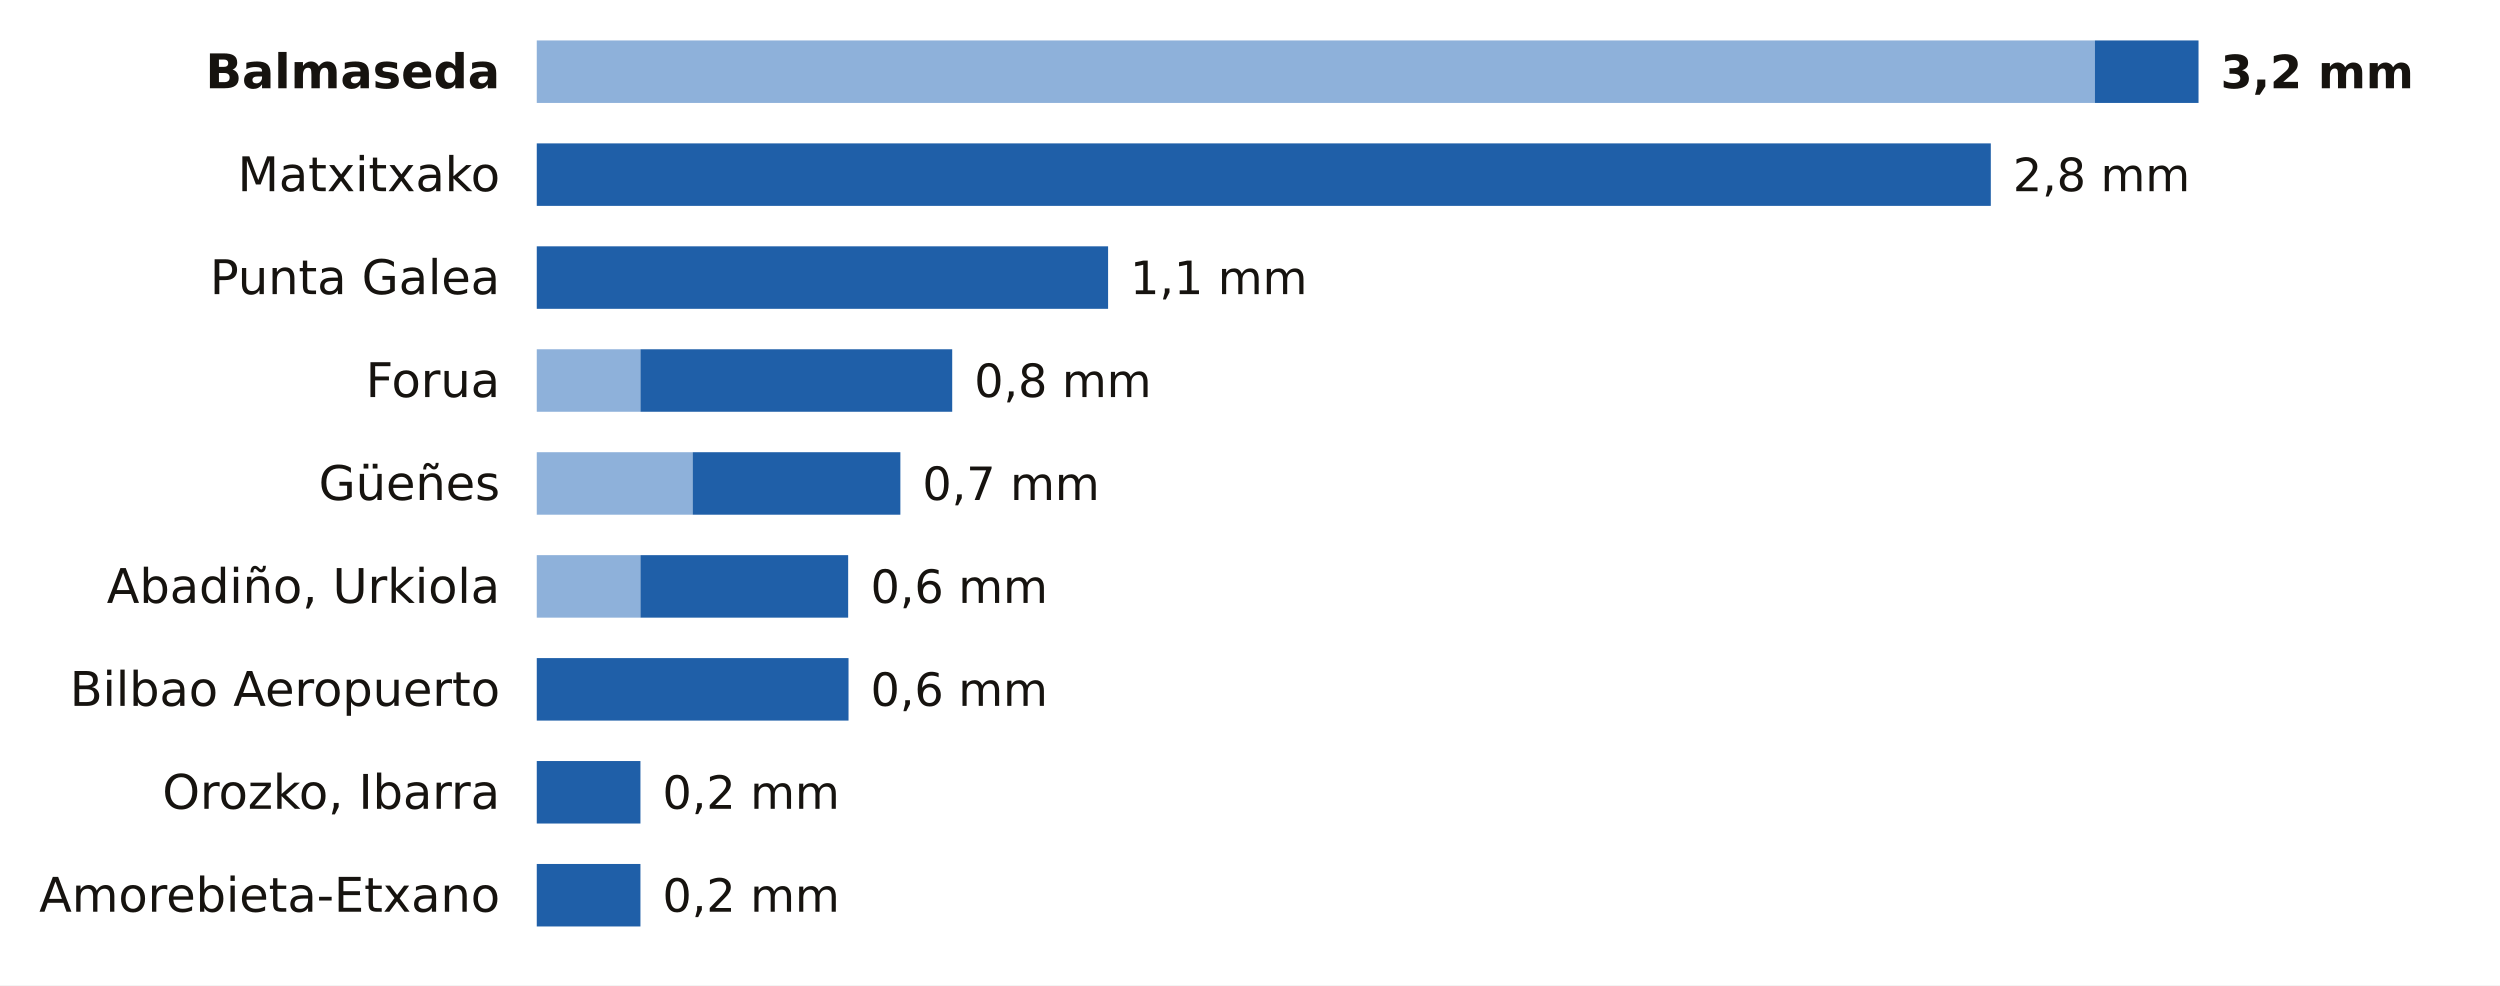
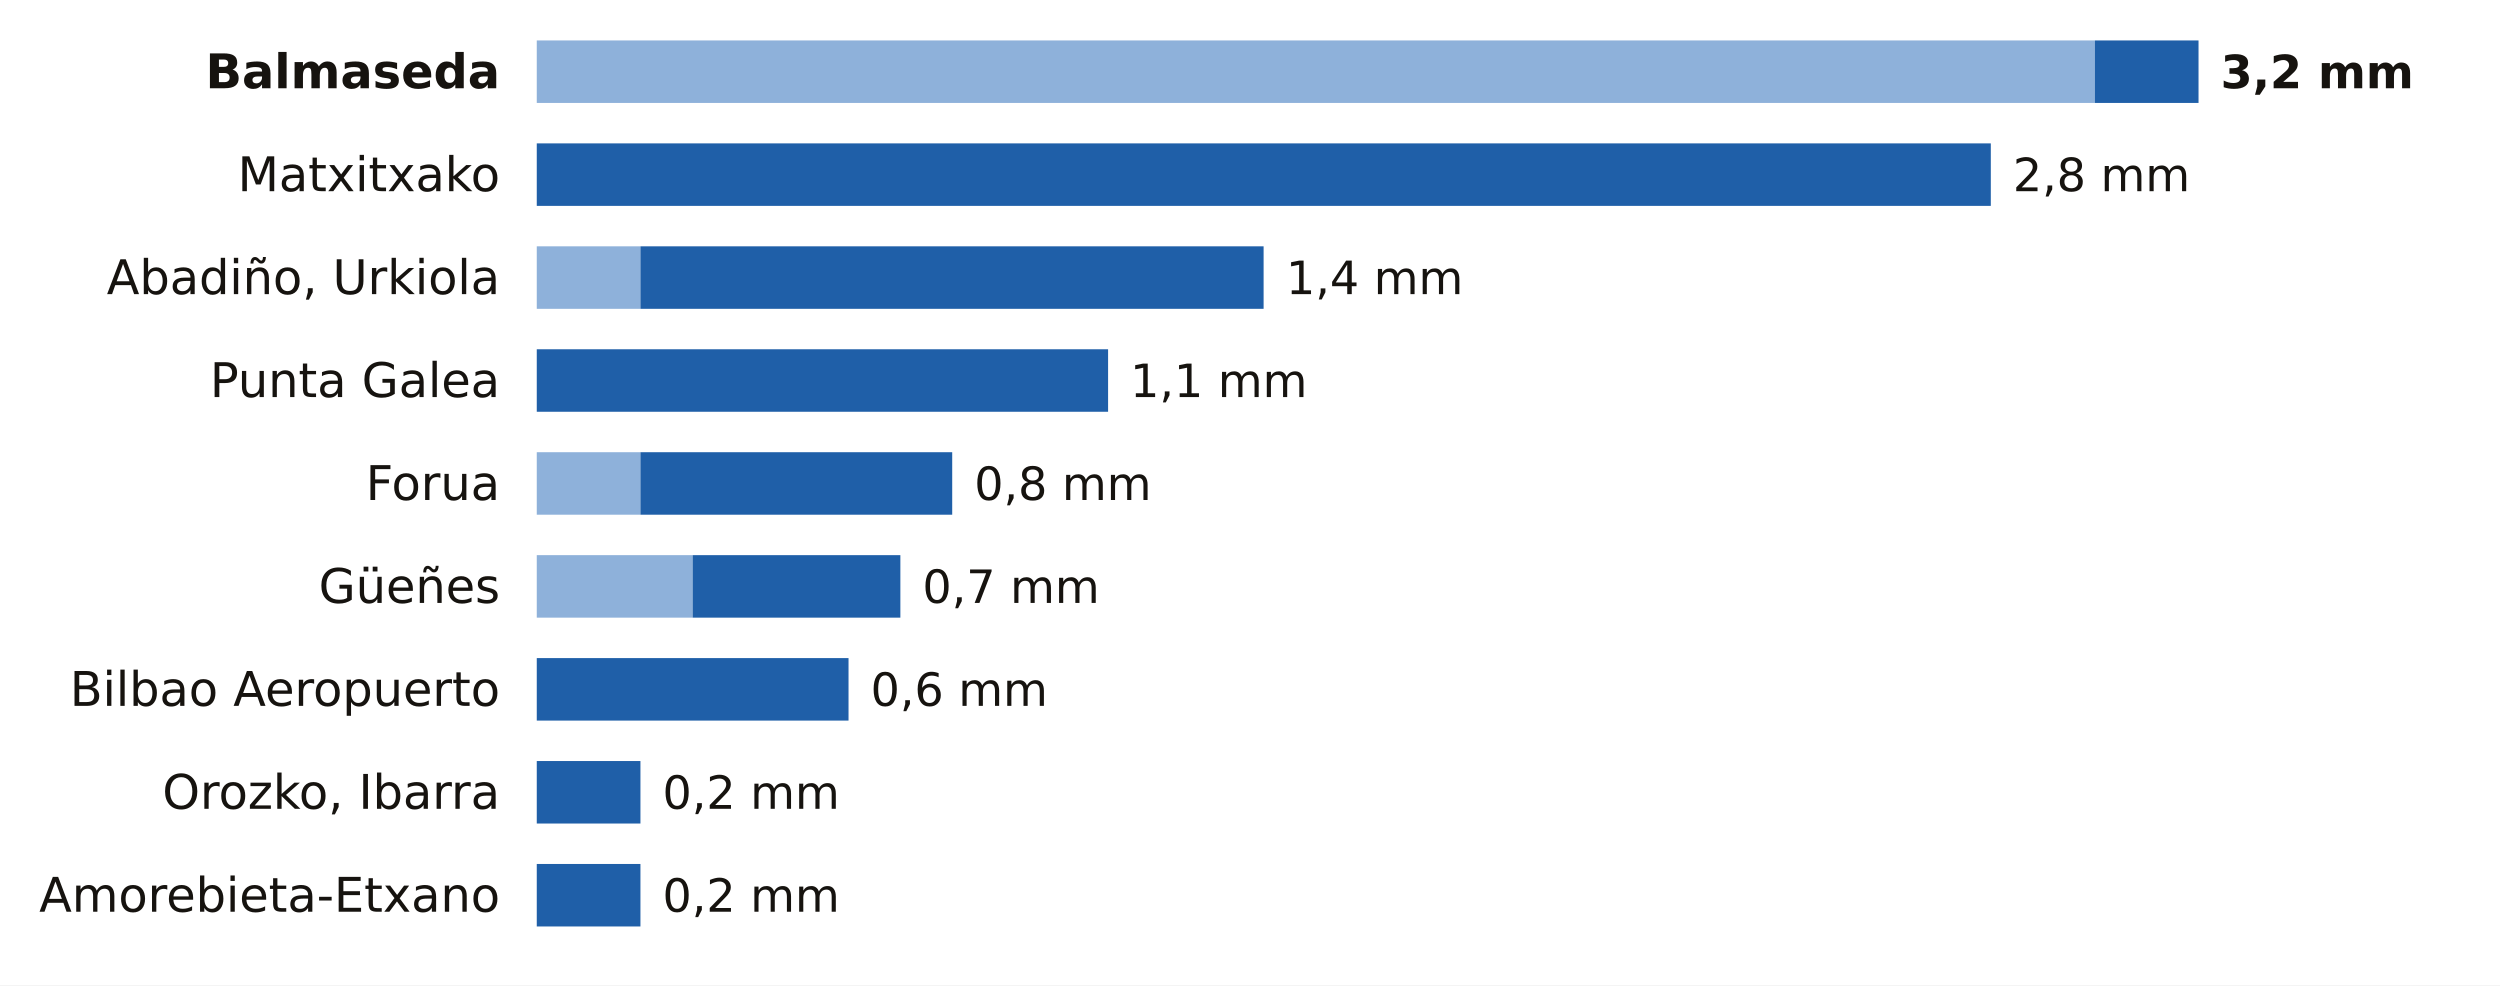
<svg xmlns="http://www.w3.org/2000/svg" viewBox="0 0 680 268" width="680" height="268" role="img" aria-label="La lluvia de los últimos 7 días en las estaciones de AEMET de Bizkaia">
  <rect width="680" height="268" fill="#FFFFFF" />
  <text x="136.0" y="24.0" font-size="13" fill="#16130F" text-anchor="end" font-weight="600" font-family="Public Sans, DejaVu Sans, Arial, sans-serif">Balmaseda</text>
  <rect x="146" y="11" width="423.8" height="17" fill="#8EB1DA" />
  <rect x="569.8" y="11" width="28.2" height="17" fill="#1F5FA8" />
  <text x="604.0" y="24.0" font-size="12.5" fill="#16130F" text-anchor="start" font-weight="700" font-family="Public Sans, DejaVu Sans, Arial, sans-serif">3,2 mm</text>
  <text x="136.0" y="52.0" font-size="13" fill="#16130F" text-anchor="end" font-weight="400" font-family="Public Sans, DejaVu Sans, Arial, sans-serif">Matxitxako</text>
  <rect x="146.0" y="39" width="395.5" height="17" fill="#1F5FA8" />
  <text x="547.5" y="52.0" font-size="12.5" fill="#16130F" text-anchor="start" font-weight="500" font-family="Public Sans, DejaVu Sans, Arial, sans-serif">2,8 mm</text>
-   <text x="136.0" y="80.0" font-size="13" fill="#16130F" text-anchor="end" font-weight="400" font-family="Public Sans, DejaVu Sans, Arial, sans-serif">Punta Galea</text>
-   <rect x="146.0" y="67" width="155.4" height="17" fill="#1F5FA8" />
-   <text x="307.4" y="80.0" font-size="12.5" fill="#16130F" text-anchor="start" font-weight="500" font-family="Public Sans, DejaVu Sans, Arial, sans-serif">1,1 mm</text>
-   <text x="136.0" y="108.0" font-size="13" fill="#16130F" text-anchor="end" font-weight="400" font-family="Public Sans, DejaVu Sans, Arial, sans-serif">Forua</text>
-   <rect x="146" y="95" width="28.2" height="17" fill="#8EB1DA" />
-   <rect x="174.2" y="95" width="84.8" height="17" fill="#1F5FA8" />
-   <text x="265.0" y="108.0" font-size="12.5" fill="#16130F" text-anchor="start" font-weight="500" font-family="Public Sans, DejaVu Sans, Arial, sans-serif">0,8 mm</text>
-   <text x="136.0" y="136.0" font-size="13" fill="#16130F" text-anchor="end" font-weight="400" font-family="Public Sans, DejaVu Sans, Arial, sans-serif">Güeñes</text>
-   <rect x="146" y="123" width="42.4" height="17" fill="#8EB1DA" />
-   <rect x="188.4" y="123" width="56.5" height="17" fill="#1F5FA8" />
-   <text x="250.9" y="136.0" font-size="12.5" fill="#16130F" text-anchor="start" font-weight="500" font-family="Public Sans, DejaVu Sans, Arial, sans-serif">0,7 mm</text>
-   <text x="136.0" y="164.0" font-size="13" fill="#16130F" text-anchor="end" font-weight="400" font-family="Public Sans, DejaVu Sans, Arial, sans-serif">Abadiño, Urkiola</text>
-   <rect x="146" y="151" width="28.2" height="17" fill="#8EB1DA" />
-   <rect x="174.2" y="151" width="56.5" height="17" fill="#1F5FA8" />
-   <text x="236.8" y="164.0" font-size="12.5" fill="#16130F" text-anchor="start" font-weight="500" font-family="Public Sans, DejaVu Sans, Arial, sans-serif">0,6 mm</text>
+   <text x="136.0" y="80.0" font-size="13" fill="#16130F" text-anchor="end" font-weight="400" font-family="Public Sans, DejaVu Sans, Arial, sans-serif">Abadiño, Urkiola</text>
+   <rect x="146" y="67" width="28.2" height="17" fill="#8EB1DA" />
+   <rect x="174.2" y="67" width="169.5" height="17" fill="#1F5FA8" />
+   <text x="349.8" y="80.0" font-size="12.5" fill="#16130F" text-anchor="start" font-weight="500" font-family="Public Sans, DejaVu Sans, Arial, sans-serif">1,4 mm</text>
+   <text x="136.0" y="108.0" font-size="13" fill="#16130F" text-anchor="end" font-weight="400" font-family="Public Sans, DejaVu Sans, Arial, sans-serif">Punta Galea</text>
+   <rect x="146.0" y="95" width="155.4" height="17" fill="#1F5FA8" />
+   <text x="307.4" y="108.0" font-size="12.5" fill="#16130F" text-anchor="start" font-weight="500" font-family="Public Sans, DejaVu Sans, Arial, sans-serif">1,1 mm</text>
+   <text x="136.0" y="136.0" font-size="13" fill="#16130F" text-anchor="end" font-weight="400" font-family="Public Sans, DejaVu Sans, Arial, sans-serif">Forua</text>
+   <rect x="146" y="123" width="28.2" height="17" fill="#8EB1DA" />
+   <rect x="174.2" y="123" width="84.8" height="17" fill="#1F5FA8" />
+   <text x="265.0" y="136.0" font-size="12.5" fill="#16130F" text-anchor="start" font-weight="500" font-family="Public Sans, DejaVu Sans, Arial, sans-serif">0,8 mm</text>
+   <text x="136.0" y="164.0" font-size="13" fill="#16130F" text-anchor="end" font-weight="400" font-family="Public Sans, DejaVu Sans, Arial, sans-serif">Güeñes</text>
+   <rect x="146" y="151" width="42.4" height="17" fill="#8EB1DA" />
+   <rect x="188.4" y="151" width="56.5" height="17" fill="#1F5FA8" />
+   <text x="250.9" y="164.0" font-size="12.5" fill="#16130F" text-anchor="start" font-weight="500" font-family="Public Sans, DejaVu Sans, Arial, sans-serif">0,7 mm</text>
  <text x="136.0" y="192.0" font-size="13" fill="#16130F" text-anchor="end" font-weight="400" font-family="Public Sans, DejaVu Sans, Arial, sans-serif">Bilbao Aeropuerto</text>
  <rect x="146.0" y="179" width="84.8" height="17" fill="#1F5FA8" />
  <text x="236.8" y="192.0" font-size="12.5" fill="#16130F" text-anchor="start" font-weight="500" font-family="Public Sans, DejaVu Sans, Arial, sans-serif">0,6 mm</text>
  <text x="136.0" y="220.0" font-size="13" fill="#16130F" text-anchor="end" font-weight="400" font-family="Public Sans, DejaVu Sans, Arial, sans-serif">Orozko, Ibarra</text>
  <rect x="146.0" y="207" width="28.2" height="17" fill="#1F5FA8" />
  <text x="180.2" y="220.0" font-size="12.5" fill="#16130F" text-anchor="start" font-weight="500" font-family="Public Sans, DejaVu Sans, Arial, sans-serif">0,2 mm</text>
  <text x="136.0" y="248.0" font-size="13" fill="#16130F" text-anchor="end" font-weight="400" font-family="Public Sans, DejaVu Sans, Arial, sans-serif">Amorebieta-Etxano</text>
  <rect x="146.0" y="235" width="28.2" height="17" fill="#1F5FA8" />
  <text x="180.2" y="248.0" font-size="12.5" fill="#16130F" text-anchor="start" font-weight="500" font-family="Public Sans, DejaVu Sans, Arial, sans-serif">0,2 mm</text>
</svg>
